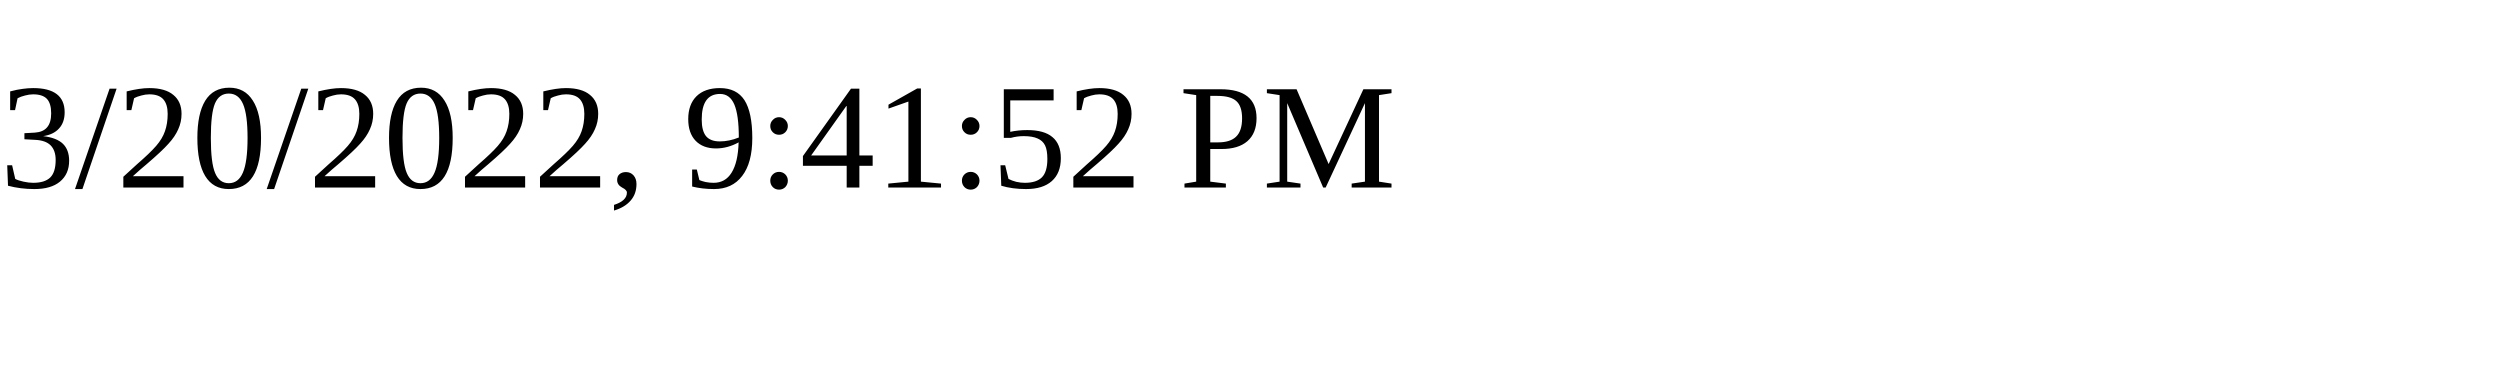
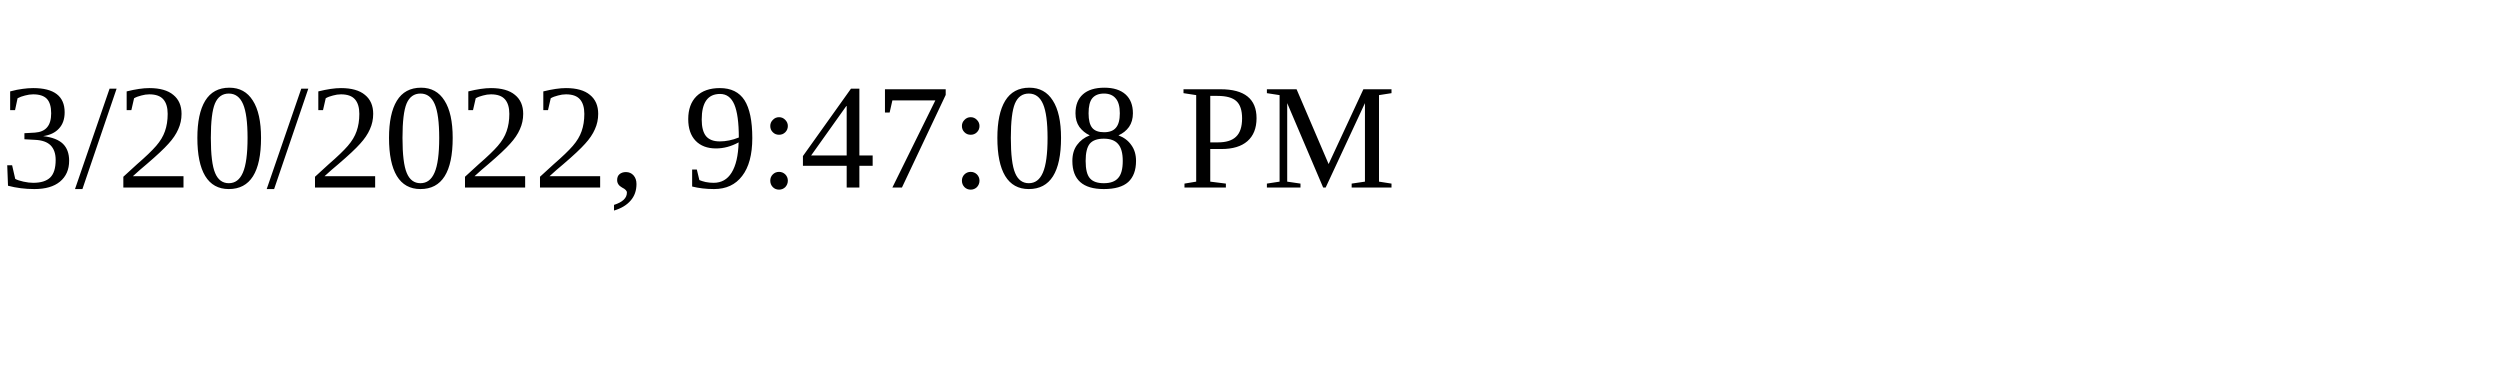
<svg xmlns="http://www.w3.org/2000/svg" height="30" width="200">
-   <text x="0" y="15">3/20/2022, 9:41:52 PM</text>
+   <text x="0" y="15">3/20/2022, 9:47:08 PM</text>
</svg>
